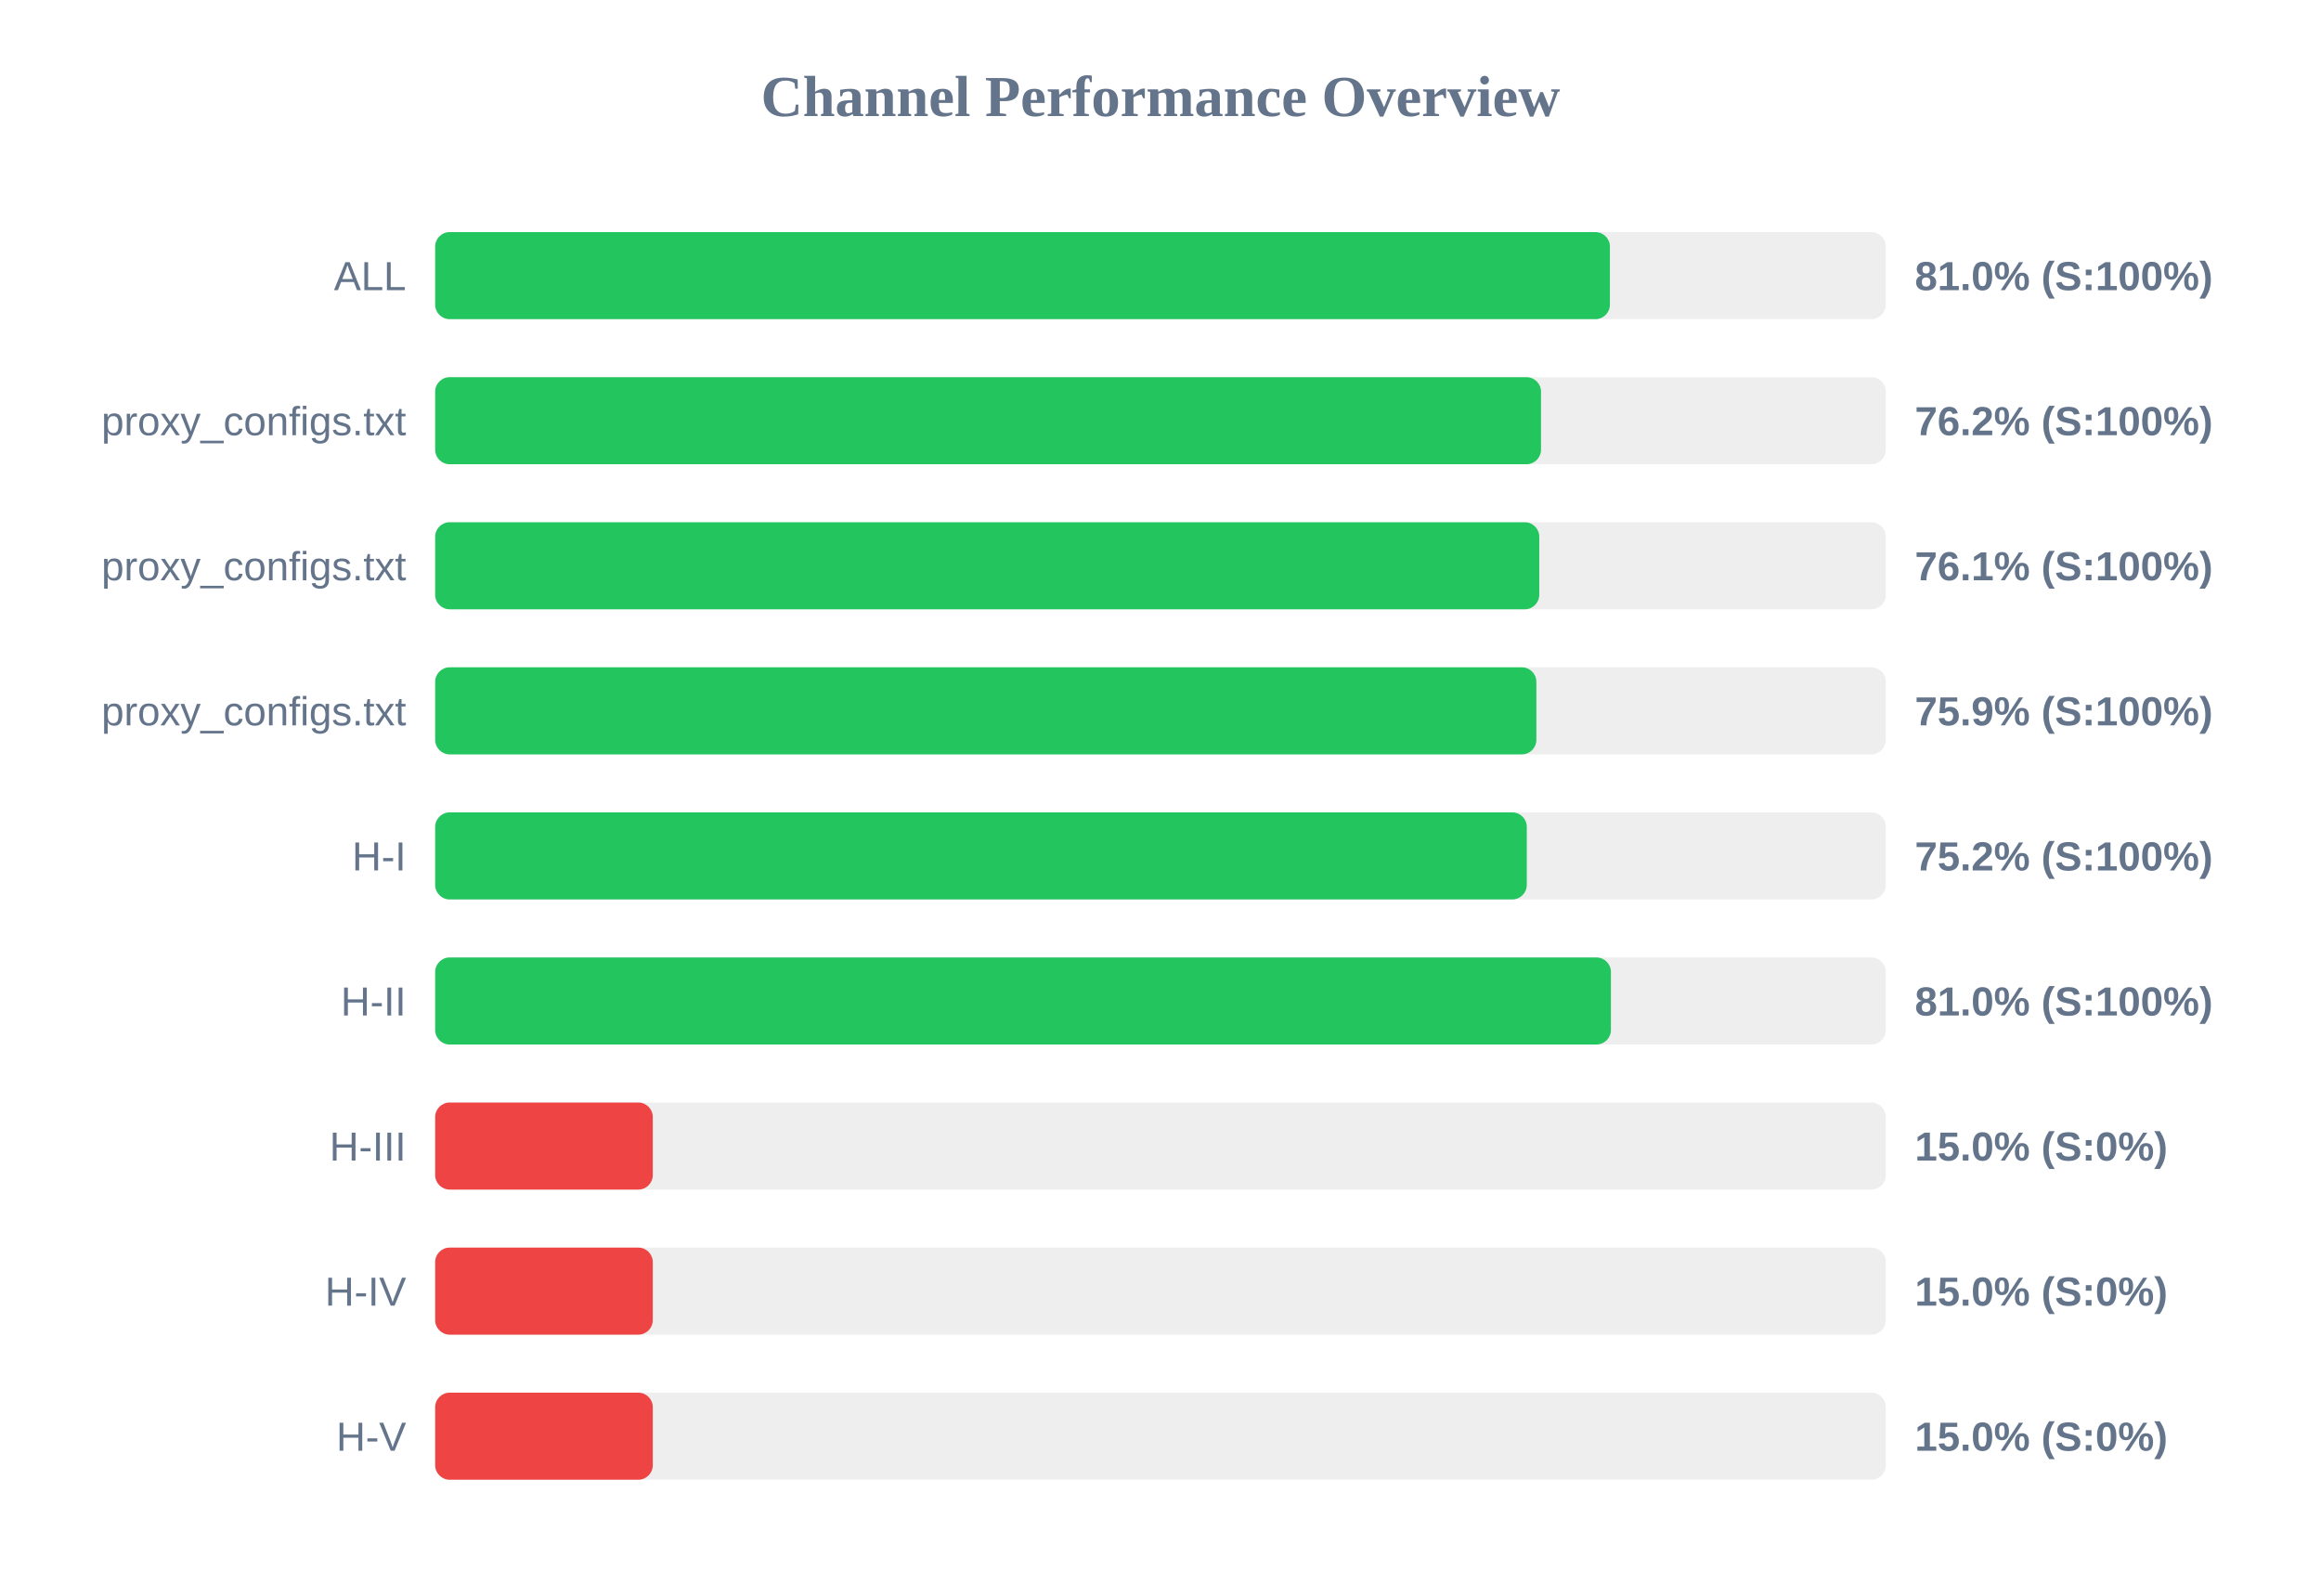
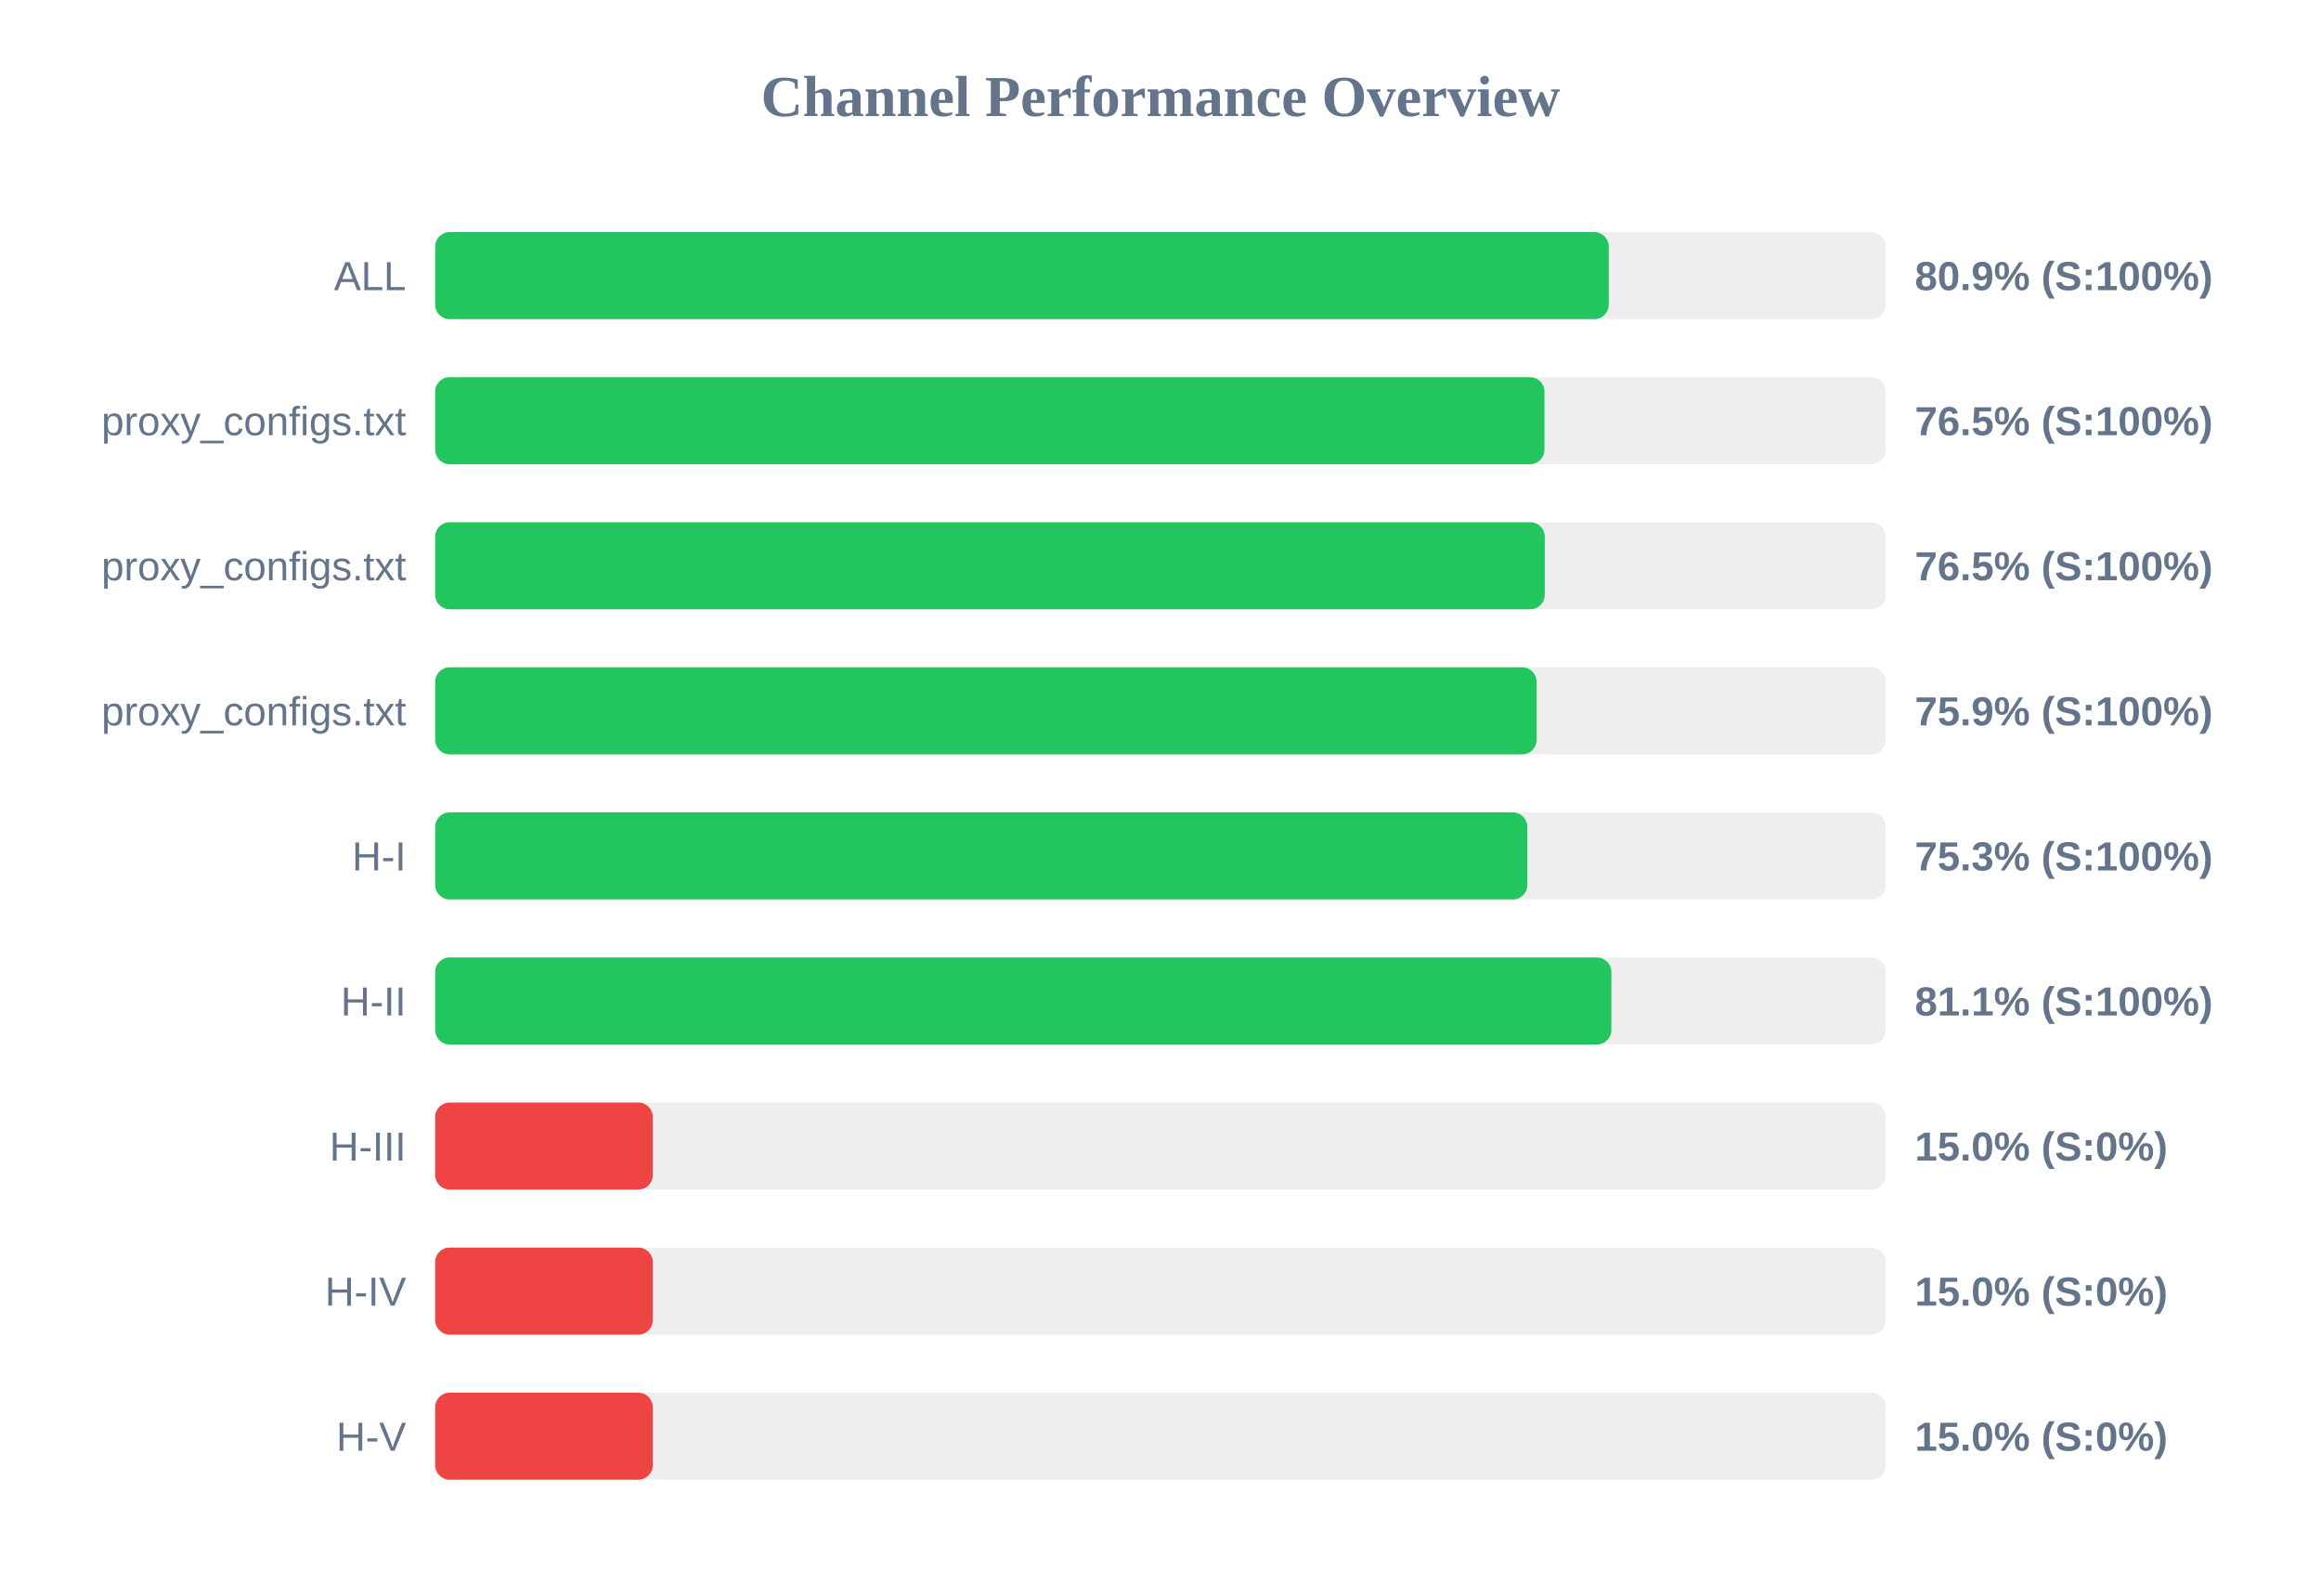
<svg xmlns="http://www.w3.org/2000/svg" width="800" height="550" version="1.1">
  <style>
        .row { font: 14px Arial; fill: #64748b; }
        .score { font: bold 14px Arial; fill: #64748b; }
    </style>
  <text x="400" y="40" text-anchor="middle" font-size="20px" font-weight="bold" fill="#64748b">Channel Performance Overview</text>
  <rect x="150" y="80" width="500" height="30" fill="#eee" rx="5" />
-   <rect x="150" y="80" width="404.9" height="30" fill="#22c55e" rx="5" />
+   <rect x="150" y="80" width="404.5" height="30" fill="#22c55e" rx="5" />
  <text x="140" y="100" text-anchor="end" class="row">ALL</text>
-   <text x="660" y="100" text-anchor="start" class="score">81.0% (S:100%)</text>
+   <text x="660" y="100" text-anchor="start" class="score">80.9% (S:100%)</text>
  <rect x="150" y="130" width="500" height="30" fill="#eee" rx="5" />
-   <rect x="150" y="130" width="381.15" height="30" fill="#22c55e" rx="5" />
+   <rect x="150" y="130" width="382.35" height="30" fill="#22c55e" rx="5" />
  <text x="140" y="150" text-anchor="end" class="row">proxy_configs.txt</text>
-   <text x="660" y="150" text-anchor="start" class="score">76.2% (S:100%)</text>
+   <text x="660" y="150" text-anchor="start" class="score">76.5% (S:100%)</text>
  <rect x="150" y="180" width="500" height="30" fill="#eee" rx="5" />
-   <rect x="150" y="180" width="380.55" height="30" fill="#22c55e" rx="5" />
+   <rect x="150" y="180" width="382.45" height="30" fill="#22c55e" rx="5" />
  <text x="140" y="200" text-anchor="end" class="row">proxy_configs.txt</text>
-   <text x="660" y="200" text-anchor="start" class="score">76.1% (S:100%)</text>
+   <text x="660" y="200" text-anchor="start" class="score">76.5% (S:100%)</text>
  <rect x="150" y="230" width="500" height="30" fill="#eee" rx="5" />
-   <rect x="150" y="230" width="379.55" height="30" fill="#22c55e" rx="5" />
+   <rect x="150" y="230" width="379.65" height="30" fill="#22c55e" rx="5" />
  <text x="140" y="250" text-anchor="end" class="row">proxy_configs.txt</text>
  <text x="660" y="250" text-anchor="start" class="score">75.9% (S:100%)</text>
  <rect x="150" y="280" width="500" height="30" fill="#eee" rx="5" />
-   <rect x="150" y="280" width="376.25" height="30" fill="#22c55e" rx="5" />
+   <rect x="150" y="280" width="376.45" height="30" fill="#22c55e" rx="5" />
  <text x="140" y="300" text-anchor="end" class="row">H-I</text>
-   <text x="660" y="300" text-anchor="start" class="score">75.2% (S:100%)</text>
+   <text x="660" y="300" text-anchor="start" class="score">75.3% (S:100%)</text>
  <rect x="150" y="330" width="500" height="30" fill="#eee" rx="5" />
-   <rect x="150" y="330" width="405.25" height="30" fill="#22c55e" rx="5" />
+   <rect x="150" y="330" width="405.4" height="30" fill="#22c55e" rx="5" />
  <text x="140" y="350" text-anchor="end" class="row">H-II</text>
-   <text x="660" y="350" text-anchor="start" class="score">81.0% (S:100%)</text>
+   <text x="660" y="350" text-anchor="start" class="score">81.1% (S:100%)</text>
  <rect x="150" y="380" width="500" height="30" fill="#eee" rx="5" />
  <rect x="150" y="380" width="75.0" height="30" fill="#ef4444" rx="5" />
  <text x="140" y="400" text-anchor="end" class="row">H-III</text>
  <text x="660" y="400" text-anchor="start" class="score">15.0% (S:0%)</text>
  <rect x="150" y="430" width="500" height="30" fill="#eee" rx="5" />
  <rect x="150" y="430" width="75.0" height="30" fill="#ef4444" rx="5" />
  <text x="140" y="450" text-anchor="end" class="row">H-IV</text>
  <text x="660" y="450" text-anchor="start" class="score">15.0% (S:0%)</text>
  <rect x="150" y="480" width="500" height="30" fill="#eee" rx="5" />
  <rect x="150" y="480" width="75.0" height="30" fill="#ef4444" rx="5" />
  <text x="140" y="500" text-anchor="end" class="row">H-V</text>
  <text x="660" y="500" text-anchor="start" class="score">15.0% (S:0%)</text>
</svg>
